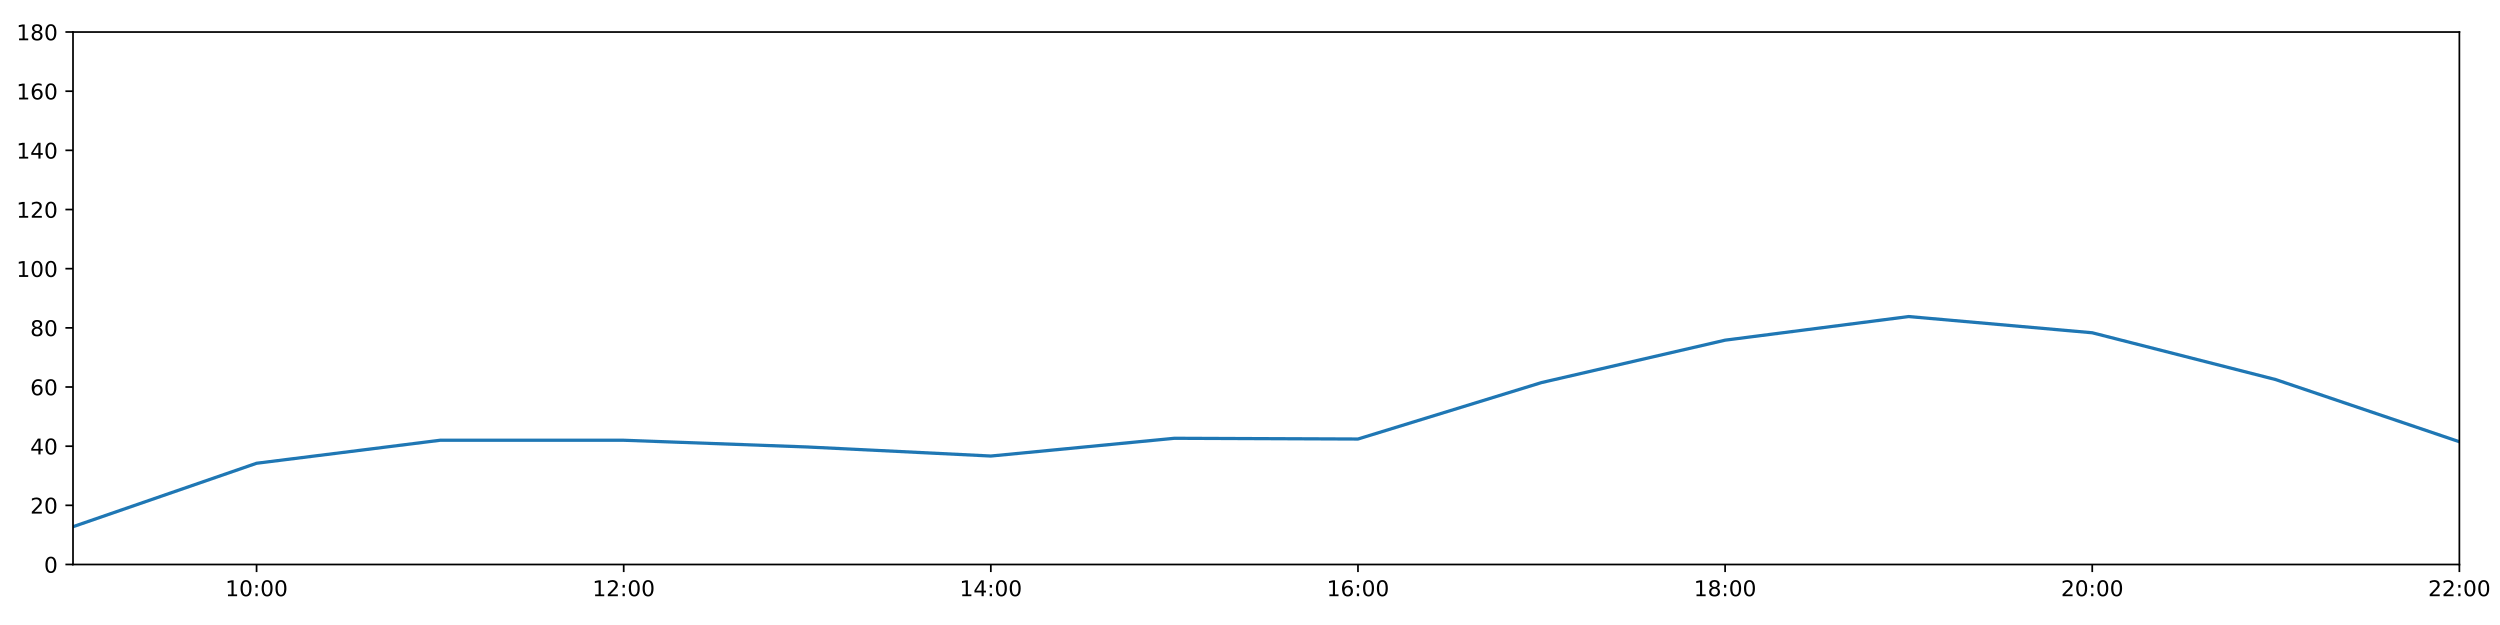
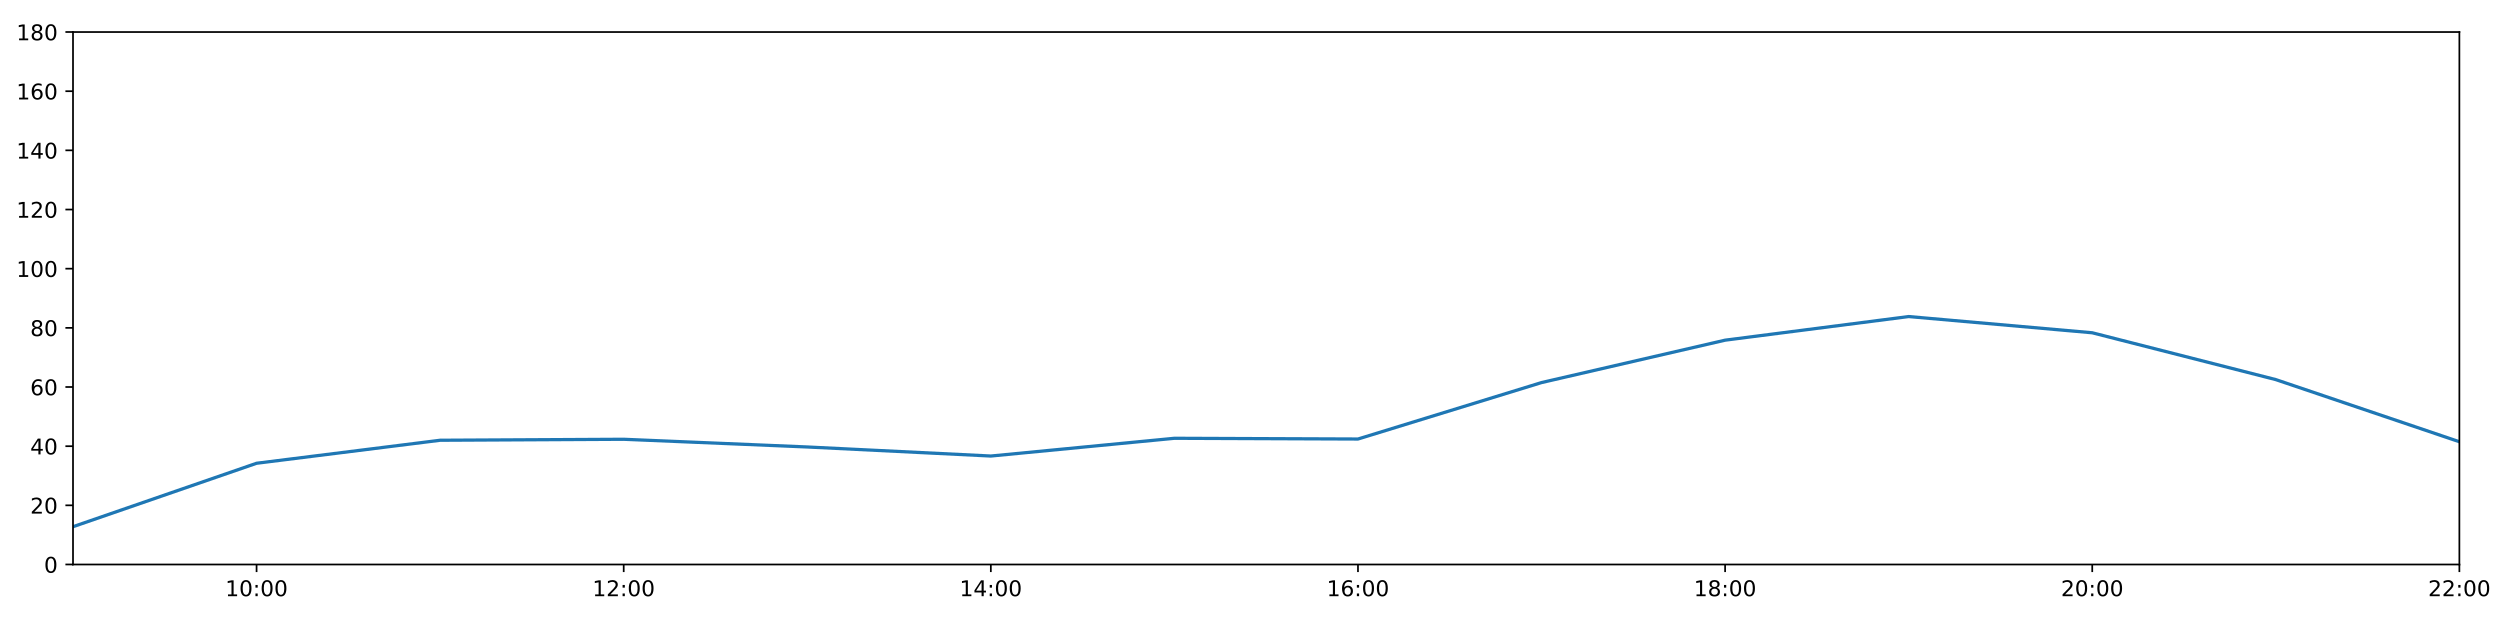
<svg xmlns="http://www.w3.org/2000/svg" xmlns:xlink="http://www.w3.org/1999/xlink" height="288pt" version="1.1" viewBox="0 0 1152 288" width="1152pt">
  <defs>
    <style type="text/css">
*{stroke-linecap:butt;stroke-linejoin:round;}
  </style>
  </defs>
  <g id="figure_1">
    <g id="patch_1">
      <path d="M 0 288  L 1152 288  L 1152 0  L 0 0  z " style="fill:#ffffff;" />
    </g>
    <g id="axes_1">
      <g id="patch_2">
        <path d="M 33.64 260.12  L 1133.28 260.12  L 1133.28 14.76  L 33.64 14.76  z " style="fill:#ffffff;" />
      </g>
      <g id="matplotlib.axis_1">
        <g id="xtick_1">
          <g id="line2d_1">
            <defs>
-               <path d="M 0 0  L 0 3.5  " id="madfff4472f" style="stroke:#000000;stroke-width:0.8;" />
-             </defs>
-             <g>
-               <use style="stroke:#000000;stroke-width:0.8;" x="118.228" xlink:href="#madfff4472f" y="260.12" />
+               <path d="M 0 0  L 0 3.5  " id="mc1ac3c6b75" style="stroke:#000000;stroke-width:0.8;" />
+             </defs>
+             <g>
+               <use style="stroke:#000000;stroke-width:0.8;" x="118.228" xlink:href="#mc1ac3c6b75" y="260.12" />
            </g>
          </g>
          <g id="text_1">
            <defs>
              <path d="M 12.406 8.297  L 28.516 8.297  L 28.516 63.922  L 10.984 60.406  L 10.984 69.391  L 28.422 72.906  L 38.281 72.906  L 38.281 8.297  L 54.391 8.297  L 54.391 0  L 12.406 0  z " id="DejaVuSans-49" />
              <path d="M 31.781 66.406  Q 24.172 66.406 20.328 58.906  Q 16.5 51.422 16.5 36.375  Q 16.5 21.391 20.328 13.891  Q 24.172 6.391 31.781 6.391  Q 39.453 6.391 43.281 13.891  Q 47.125 21.391 47.125 36.375  Q 47.125 51.422 43.281 58.906  Q 39.453 66.406 31.781 66.406  z M 31.781 74.219  Q 44.047 74.219 50.516 64.516  Q 56.984 54.828 56.984 36.375  Q 56.984 17.969 50.516 8.266  Q 44.047 -1.422 31.781 -1.422  Q 19.531 -1.422 13.062 8.266  Q 6.594 17.969 6.594 36.375  Q 6.594 54.828 13.062 64.516  Q 19.531 74.219 31.781 74.219  z " id="DejaVuSans-48" />
              <path d="M 11.719 12.406  L 22.016 12.406  L 22.016 0  L 11.719 0  z M 11.719 51.703  L 22.016 51.703  L 22.016 39.312  L 11.719 39.312  z " id="DejaVuSans-58" />
            </defs>
            <g transform="translate(103.8183 274.7184)scale(0.1 -0.1)">
              <use xlink:href="#DejaVuSans-49" />
              <use x="63.623" xlink:href="#DejaVuSans-48" />
              <use x="127.246" xlink:href="#DejaVuSans-58" />
              <use x="160.938" xlink:href="#DejaVuSans-48" />
              <use x="224.561" xlink:href="#DejaVuSans-48" />
            </g>
          </g>
        </g>
        <g id="xtick_2">
          <g id="line2d_2">
            <g>
-               <use style="stroke:#000000;stroke-width:0.8;" x="287.403" xlink:href="#madfff4472f" y="260.12" />
+               <use style="stroke:#000000;stroke-width:0.8;" x="287.403" xlink:href="#mc1ac3c6b75" y="260.12" />
            </g>
          </g>
          <g id="text_2">
            <defs>
              <path d="M 19.188 8.297  L 53.609 8.297  L 53.609 0  L 7.328 0  L 7.328 8.297  Q 12.938 14.109 22.625 23.891  Q 32.328 33.688 34.812 36.531  Q 39.547 41.844 41.422 45.531  Q 43.312 49.219 43.312 52.781  Q 43.312 58.594 39.234 62.25  Q 35.156 65.922 28.609 65.922  Q 23.969 65.922 18.812 64.312  Q 13.672 62.703 7.812 59.422  L 7.812 69.391  Q 13.766 71.781 18.938 73  Q 24.125 74.219 28.422 74.219  Q 39.75 74.219 46.484 68.547  Q 53.219 62.891 53.219 53.422  Q 53.219 48.922 51.531 44.891  Q 49.859 40.875 45.406 35.406  Q 44.188 33.984 37.641 27.219  Q 31.109 20.453 19.188 8.297  z " id="DejaVuSans-50" />
            </defs>
            <g transform="translate(272.9937 274.7184)scale(0.1 -0.1)">
              <use xlink:href="#DejaVuSans-49" />
              <use x="63.623" xlink:href="#DejaVuSans-50" />
              <use x="127.246" xlink:href="#DejaVuSans-58" />
              <use x="160.938" xlink:href="#DejaVuSans-48" />
              <use x="224.561" xlink:href="#DejaVuSans-48" />
            </g>
          </g>
        </g>
        <g id="xtick_3">
          <g id="line2d_3">
            <g>
-               <use style="stroke:#000000;stroke-width:0.8;" x="456.578" xlink:href="#madfff4472f" y="260.12" />
+               <use style="stroke:#000000;stroke-width:0.8;" x="456.578" xlink:href="#mc1ac3c6b75" y="260.12" />
            </g>
          </g>
          <g id="text_3">
            <defs>
              <path d="M 37.797 64.312  L 12.891 25.391  L 37.797 25.391  z M 35.203 72.906  L 47.609 72.906  L 47.609 25.391  L 58.016 25.391  L 58.016 17.188  L 47.609 17.188  L 47.609 0  L 37.797 0  L 37.797 17.188  L 4.891 17.188  L 4.891 26.703  z " id="DejaVuSans-52" />
            </defs>
            <g transform="translate(442.1691 274.7184)scale(0.1 -0.1)">
              <use xlink:href="#DejaVuSans-49" />
              <use x="63.623" xlink:href="#DejaVuSans-52" />
              <use x="127.246" xlink:href="#DejaVuSans-58" />
              <use x="160.938" xlink:href="#DejaVuSans-48" />
              <use x="224.561" xlink:href="#DejaVuSans-48" />
            </g>
          </g>
        </g>
        <g id="xtick_4">
          <g id="line2d_4">
            <g>
-               <use style="stroke:#000000;stroke-width:0.8;" x="625.754" xlink:href="#madfff4472f" y="260.12" />
+               <use style="stroke:#000000;stroke-width:0.8;" x="625.754" xlink:href="#mc1ac3c6b75" y="260.12" />
            </g>
          </g>
          <g id="text_4">
            <defs>
              <path d="M 33.016 40.375  Q 26.375 40.375 22.484 35.828  Q 18.609 31.297 18.609 23.391  Q 18.609 15.531 22.484 10.953  Q 26.375 6.391 33.016 6.391  Q 39.656 6.391 43.531 10.953  Q 47.406 15.531 47.406 23.391  Q 47.406 31.297 43.531 35.828  Q 39.656 40.375 33.016 40.375  z M 52.594 71.297  L 52.594 62.312  Q 48.875 64.062 45.094 64.984  Q 41.312 65.922 37.594 65.922  Q 27.828 65.922 22.672 59.328  Q 17.531 52.734 16.797 39.406  Q 19.672 43.656 24.016 45.922  Q 28.375 48.188 33.594 48.188  Q 44.578 48.188 50.953 41.516  Q 57.328 34.859 57.328 23.391  Q 57.328 12.156 50.688 5.359  Q 44.047 -1.422 33.016 -1.422  Q 20.359 -1.422 13.672 8.266  Q 6.984 17.969 6.984 36.375  Q 6.984 53.656 15.188 63.938  Q 23.391 74.219 37.203 74.219  Q 40.922 74.219 44.703 73.484  Q 48.484 72.75 52.594 71.297  z " id="DejaVuSans-54" />
            </defs>
            <g transform="translate(611.3445 274.7184)scale(0.1 -0.1)">
              <use xlink:href="#DejaVuSans-49" />
              <use x="63.623" xlink:href="#DejaVuSans-54" />
              <use x="127.246" xlink:href="#DejaVuSans-58" />
              <use x="160.938" xlink:href="#DejaVuSans-48" />
              <use x="224.561" xlink:href="#DejaVuSans-48" />
            </g>
          </g>
        </g>
        <g id="xtick_5">
          <g id="line2d_5">
            <g>
-               <use style="stroke:#000000;stroke-width:0.8;" x="794.929" xlink:href="#madfff4472f" y="260.12" />
+               <use style="stroke:#000000;stroke-width:0.8;" x="794.929" xlink:href="#mc1ac3c6b75" y="260.12" />
            </g>
          </g>
          <g id="text_5">
            <defs>
              <path d="M 31.781 34.625  Q 24.75 34.625 20.719 30.859  Q 16.703 27.094 16.703 20.516  Q 16.703 13.922 20.719 10.156  Q 24.75 6.391 31.781 6.391  Q 38.812 6.391 42.859 10.172  Q 46.922 13.969 46.922 20.516  Q 46.922 27.094 42.891 30.859  Q 38.875 34.625 31.781 34.625  z M 21.922 38.812  Q 15.578 40.375 12.031 44.719  Q 8.5 49.078 8.5 55.328  Q 8.5 64.062 14.719 69.141  Q 20.953 74.219 31.781 74.219  Q 42.672 74.219 48.875 69.141  Q 55.078 64.062 55.078 55.328  Q 55.078 49.078 51.531 44.719  Q 48 40.375 41.703 38.812  Q 48.828 37.156 52.797 32.312  Q 56.781 27.484 56.781 20.516  Q 56.781 9.906 50.312 4.234  Q 43.844 -1.422 31.781 -1.422  Q 19.734 -1.422 13.25 4.234  Q 6.781 9.906 6.781 20.516  Q 6.781 27.484 10.781 32.312  Q 14.797 37.156 21.922 38.812  z M 18.312 54.391  Q 18.312 48.734 21.844 45.562  Q 25.391 42.391 31.781 42.391  Q 38.141 42.391 41.719 45.562  Q 45.312 48.734 45.312 54.391  Q 45.312 60.062 41.719 63.234  Q 38.141 66.406 31.781 66.406  Q 25.391 66.406 21.844 63.234  Q 18.312 60.062 18.312 54.391  z " id="DejaVuSans-56" />
            </defs>
            <g transform="translate(780.5199 274.7184)scale(0.1 -0.1)">
              <use xlink:href="#DejaVuSans-49" />
              <use x="63.623" xlink:href="#DejaVuSans-56" />
              <use x="127.246" xlink:href="#DejaVuSans-58" />
              <use x="160.938" xlink:href="#DejaVuSans-48" />
              <use x="224.561" xlink:href="#DejaVuSans-48" />
            </g>
          </g>
        </g>
        <g id="xtick_6">
          <g id="line2d_6">
            <g>
-               <use style="stroke:#000000;stroke-width:0.8;" x="964.105" xlink:href="#madfff4472f" y="260.12" />
+               <use style="stroke:#000000;stroke-width:0.8;" x="964.105" xlink:href="#mc1ac3c6b75" y="260.12" />
            </g>
          </g>
          <g id="text_6">
            <g transform="translate(949.6952 274.7184)scale(0.1 -0.1)">
              <use xlink:href="#DejaVuSans-50" />
              <use x="63.623" xlink:href="#DejaVuSans-48" />
              <use x="127.246" xlink:href="#DejaVuSans-58" />
              <use x="160.938" xlink:href="#DejaVuSans-48" />
              <use x="224.561" xlink:href="#DejaVuSans-48" />
            </g>
          </g>
        </g>
        <g id="xtick_7">
          <g id="line2d_7">
            <g>
-               <use style="stroke:#000000;stroke-width:0.8;" x="1133.28" xlink:href="#madfff4472f" y="260.12" />
+               <use style="stroke:#000000;stroke-width:0.8;" x="1133.28" xlink:href="#mc1ac3c6b75" y="260.12" />
            </g>
          </g>
          <g id="text_7">
            <g transform="translate(1118.871 274.7184)scale(0.1 -0.1)">
              <use xlink:href="#DejaVuSans-50" />
              <use x="63.623" xlink:href="#DejaVuSans-50" />
              <use x="127.246" xlink:href="#DejaVuSans-58" />
              <use x="160.938" xlink:href="#DejaVuSans-48" />
              <use x="224.561" xlink:href="#DejaVuSans-48" />
            </g>
          </g>
        </g>
      </g>
      <g id="matplotlib.axis_2">
        <g id="ytick_1">
          <g id="line2d_8">
            <defs>
-               <path d="M 0 0  L -3.5 0  " id="m6103727665" style="stroke:#000000;stroke-width:0.8;" />
-             </defs>
-             <g>
-               <use style="stroke:#000000;stroke-width:0.8;" x="33.64" xlink:href="#m6103727665" y="260.12" />
+               <path d="M 0 0  L -3.5 0  " id="m9644ab64d3" style="stroke:#000000;stroke-width:0.8;" />
+             </defs>
+             <g>
+               <use style="stroke:#000000;stroke-width:0.8;" x="33.64" xlink:href="#m9644ab64d3" y="260.12" />
            </g>
          </g>
          <g id="text_8">
            <g transform="translate(20.2775 263.9192)scale(0.1 -0.1)">
              <use xlink:href="#DejaVuSans-48" />
            </g>
          </g>
        </g>
        <g id="ytick_2">
          <g id="line2d_9">
            <g>
-               <use style="stroke:#000000;stroke-width:0.8;" x="33.64" xlink:href="#m6103727665" y="232.858" />
+               <use style="stroke:#000000;stroke-width:0.8;" x="33.64" xlink:href="#m9644ab64d3" y="232.858" />
            </g>
          </g>
          <g id="text_9">
            <g transform="translate(13.915 236.657)scale(0.1 -0.1)">
              <use xlink:href="#DejaVuSans-50" />
              <use x="63.623" xlink:href="#DejaVuSans-48" />
            </g>
          </g>
        </g>
        <g id="ytick_3">
          <g id="line2d_10">
            <g>
-               <use style="stroke:#000000;stroke-width:0.8;" x="33.64" xlink:href="#m6103727665" y="205.596" />
+               <use style="stroke:#000000;stroke-width:0.8;" x="33.64" xlink:href="#m9644ab64d3" y="205.596" />
            </g>
          </g>
          <g id="text_10">
            <g transform="translate(13.915 209.3948)scale(0.1 -0.1)">
              <use xlink:href="#DejaVuSans-52" />
              <use x="63.623" xlink:href="#DejaVuSans-48" />
            </g>
          </g>
        </g>
        <g id="ytick_4">
          <g id="line2d_11">
            <g>
-               <use style="stroke:#000000;stroke-width:0.8;" x="33.64" xlink:href="#m6103727665" y="178.333" />
+               <use style="stroke:#000000;stroke-width:0.8;" x="33.64" xlink:href="#m9644ab64d3" y="178.333" />
            </g>
          </g>
          <g id="text_11">
            <g transform="translate(13.915 182.1326)scale(0.1 -0.1)">
              <use xlink:href="#DejaVuSans-54" />
              <use x="63.623" xlink:href="#DejaVuSans-48" />
            </g>
          </g>
        </g>
        <g id="ytick_5">
          <g id="line2d_12">
            <g>
-               <use style="stroke:#000000;stroke-width:0.8;" x="33.64" xlink:href="#m6103727665" y="151.071" />
+               <use style="stroke:#000000;stroke-width:0.8;" x="33.64" xlink:href="#m9644ab64d3" y="151.071" />
            </g>
          </g>
          <g id="text_12">
            <g transform="translate(13.915 154.8703)scale(0.1 -0.1)">
              <use xlink:href="#DejaVuSans-56" />
              <use x="63.623" xlink:href="#DejaVuSans-48" />
            </g>
          </g>
        </g>
        <g id="ytick_6">
          <g id="line2d_13">
            <g>
-               <use style="stroke:#000000;stroke-width:0.8;" x="33.64" xlink:href="#m6103727665" y="123.809" />
+               <use style="stroke:#000000;stroke-width:0.8;" x="33.64" xlink:href="#m9644ab64d3" y="123.809" />
            </g>
          </g>
          <g id="text_13">
            <g transform="translate(7.5525 127.6081)scale(0.1 -0.1)">
              <use xlink:href="#DejaVuSans-49" />
              <use x="63.623" xlink:href="#DejaVuSans-48" />
              <use x="127.246" xlink:href="#DejaVuSans-48" />
            </g>
          </g>
        </g>
        <g id="ytick_7">
          <g id="line2d_14">
            <g>
-               <use style="stroke:#000000;stroke-width:0.8;" x="33.64" xlink:href="#m6103727665" y="96.547" />
+               <use style="stroke:#000000;stroke-width:0.8;" x="33.64" xlink:href="#m9644ab64d3" y="96.547" />
            </g>
          </g>
          <g id="text_14">
            <g transform="translate(7.5525 100.3459)scale(0.1 -0.1)">
              <use xlink:href="#DejaVuSans-49" />
              <use x="63.623" xlink:href="#DejaVuSans-50" />
              <use x="127.246" xlink:href="#DejaVuSans-48" />
            </g>
          </g>
        </g>
        <g id="ytick_8">
          <g id="line2d_15">
            <g>
-               <use style="stroke:#000000;stroke-width:0.8;" x="33.64" xlink:href="#m6103727665" y="69.284" />
+               <use style="stroke:#000000;stroke-width:0.8;" x="33.64" xlink:href="#m9644ab64d3" y="69.284" />
            </g>
          </g>
          <g id="text_15">
            <g transform="translate(7.5525 73.08366)scale(0.1 -0.1)">
              <use xlink:href="#DejaVuSans-49" />
              <use x="63.623" xlink:href="#DejaVuSans-52" />
              <use x="127.246" xlink:href="#DejaVuSans-48" />
            </g>
          </g>
        </g>
        <g id="ytick_9">
          <g id="line2d_16">
            <g>
-               <use style="stroke:#000000;stroke-width:0.8;" x="33.64" xlink:href="#m6103727665" y="42.022" />
+               <use style="stroke:#000000;stroke-width:0.8;" x="33.64" xlink:href="#m9644ab64d3" y="42.022" />
            </g>
          </g>
          <g id="text_16">
            <g transform="translate(7.5525 45.82144)scale(0.1 -0.1)">
              <use xlink:href="#DejaVuSans-49" />
              <use x="63.623" xlink:href="#DejaVuSans-54" />
              <use x="127.246" xlink:href="#DejaVuSans-48" />
            </g>
          </g>
        </g>
        <g id="ytick_10">
          <g id="line2d_17">
            <g>
-               <use style="stroke:#000000;stroke-width:0.8;" x="33.64" xlink:href="#m6103727665" y="14.76" />
+               <use style="stroke:#000000;stroke-width:0.8;" x="33.64" xlink:href="#m9644ab64d3" y="14.76" />
            </g>
          </g>
          <g id="text_17">
            <g transform="translate(7.5525 18.55922)scale(0.1 -0.1)">
              <use xlink:href="#DejaVuSans-49" />
              <use x="63.623" xlink:href="#DejaVuSans-56" />
              <use x="127.246" xlink:href="#DejaVuSans-48" />
            </g>
          </g>
        </g>
      </g>
      <g id="line2d_18">
-         <path clip-path="url(#p8c38ffbb94)" d="M 33.64 242.702  L 118.228 213.471  L 202.815 202.869  L 287.403 202.869  L 371.991 205.967  L 456.578 210.139  L 541.166 201.961  L 625.754 202.301  L 710.342 176.289  L 794.929 156.751  L 879.517 145.867  L 964.105 153.343  L 1048.692 174.926  L 1133.28 203.551  " style="fill:none;stroke:#1f77b4;stroke-linecap:square;stroke-width:1.5;" />
+         <path clip-path="url(#pca3dab26d6)" d="M 33.64 242.702  L 118.228 213.471  L 202.815 202.869  L 287.403 202.415  L 371.991 205.967  L 456.578 210.139  L 541.166 201.961  L 625.754 202.301  L 710.342 176.289  L 794.929 156.751  L 879.517 145.867  L 964.105 153.343  L 1048.692 174.926  L 1133.28 203.551  " style="fill:none;stroke:#1f77b4;stroke-linecap:square;stroke-width:1.5;" />
      </g>
      <g id="patch_3">
        <path d="M 33.64 260.12  L 33.64 14.76  " style="fill:none;stroke:#000000;stroke-linecap:square;stroke-linejoin:miter;stroke-width:0.8;" />
      </g>
      <g id="patch_4">
        <path d="M 1133.28 260.12  L 1133.28 14.76  " style="fill:none;stroke:#000000;stroke-linecap:square;stroke-linejoin:miter;stroke-width:0.8;" />
      </g>
      <g id="patch_5">
        <path d="M 33.64 260.12  L 1133.28 260.12  " style="fill:none;stroke:#000000;stroke-linecap:square;stroke-linejoin:miter;stroke-width:0.8;" />
      </g>
      <g id="patch_6">
        <path d="M 33.64 14.76  L 1133.28 14.76  " style="fill:none;stroke:#000000;stroke-linecap:square;stroke-linejoin:miter;stroke-width:0.8;" />
      </g>
    </g>
  </g>
  <defs>
-     <clipPath id="p8c38ffbb94">
+     <clipPath id="pca3dab26d6">
      <rect height="245.36" width="1099.64" x="33.64" y="14.76" />
    </clipPath>
  </defs>
</svg>
